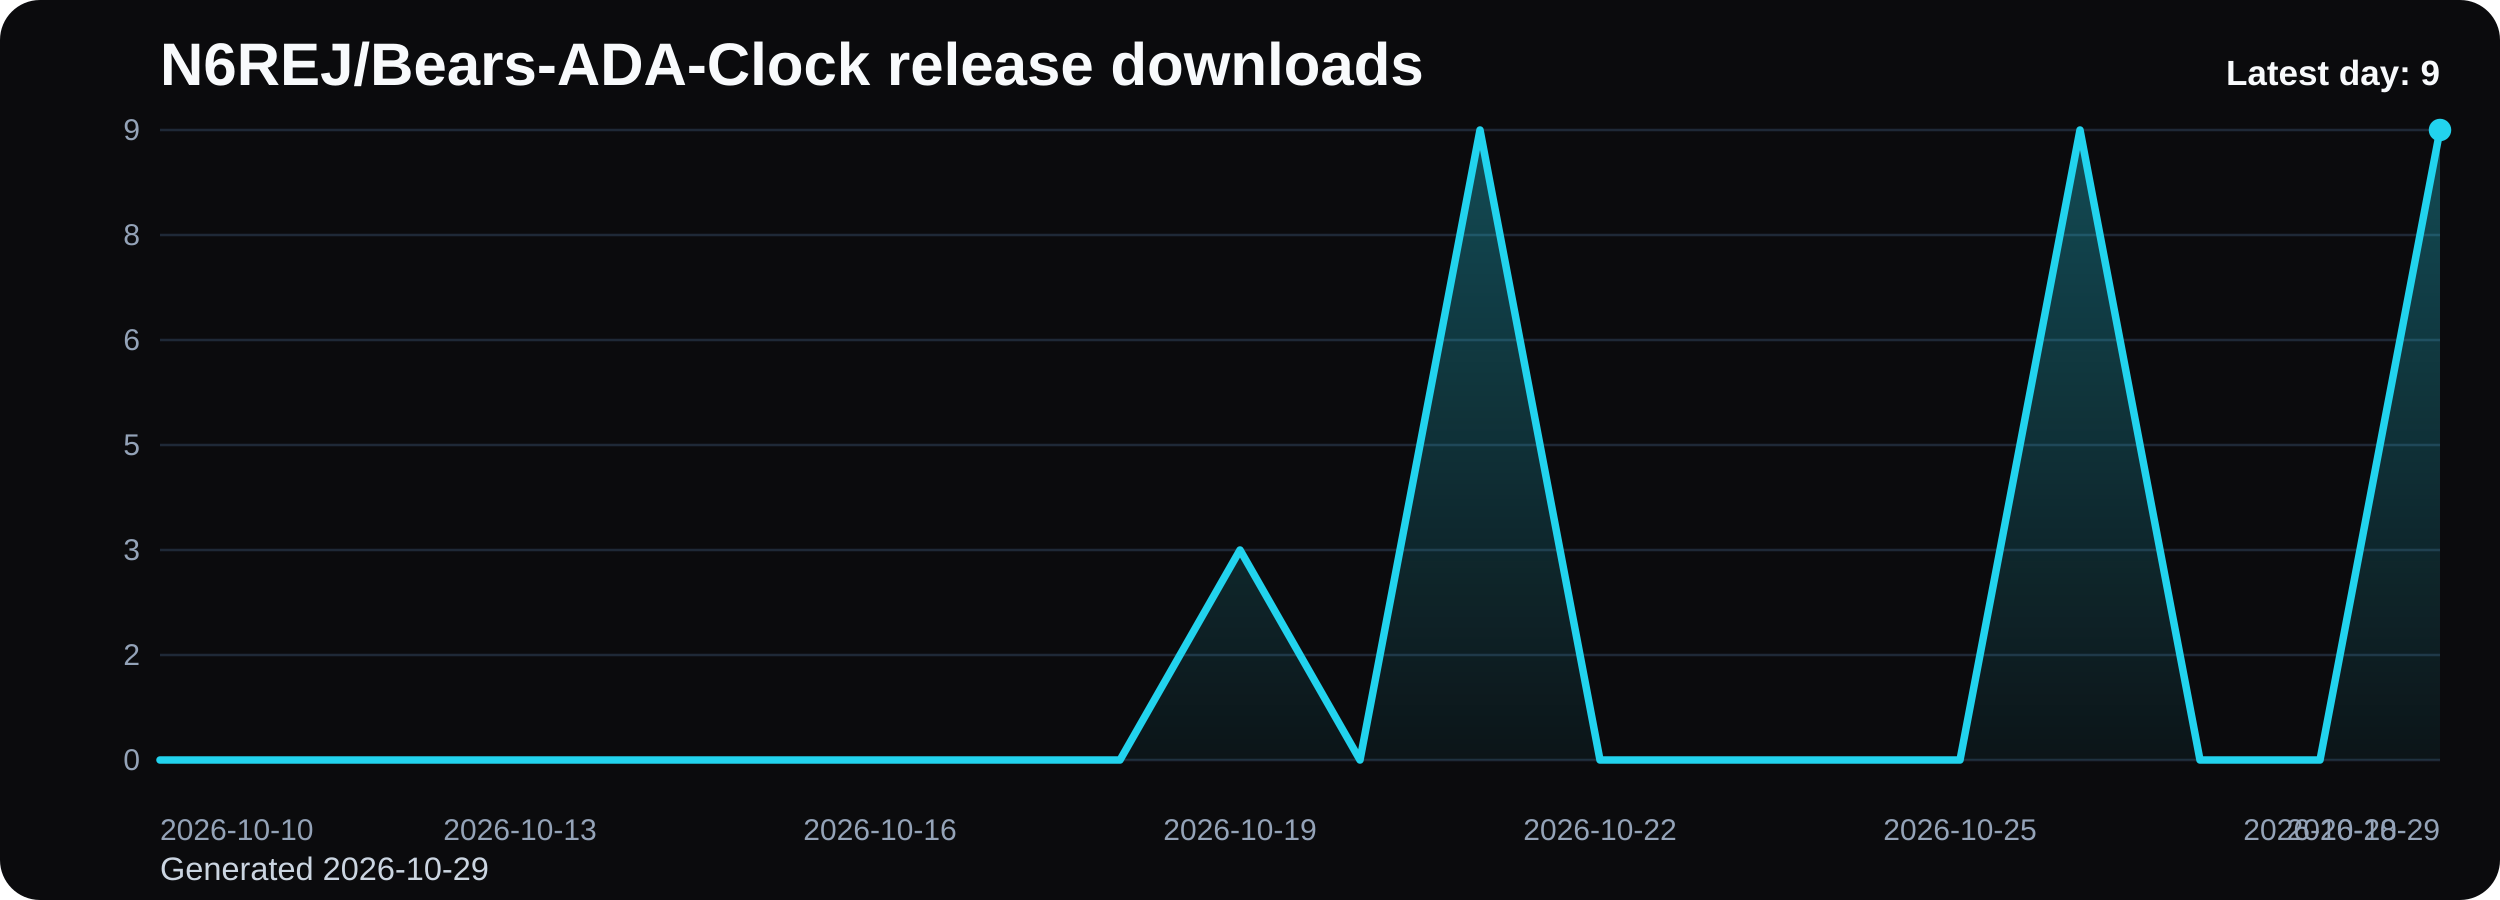
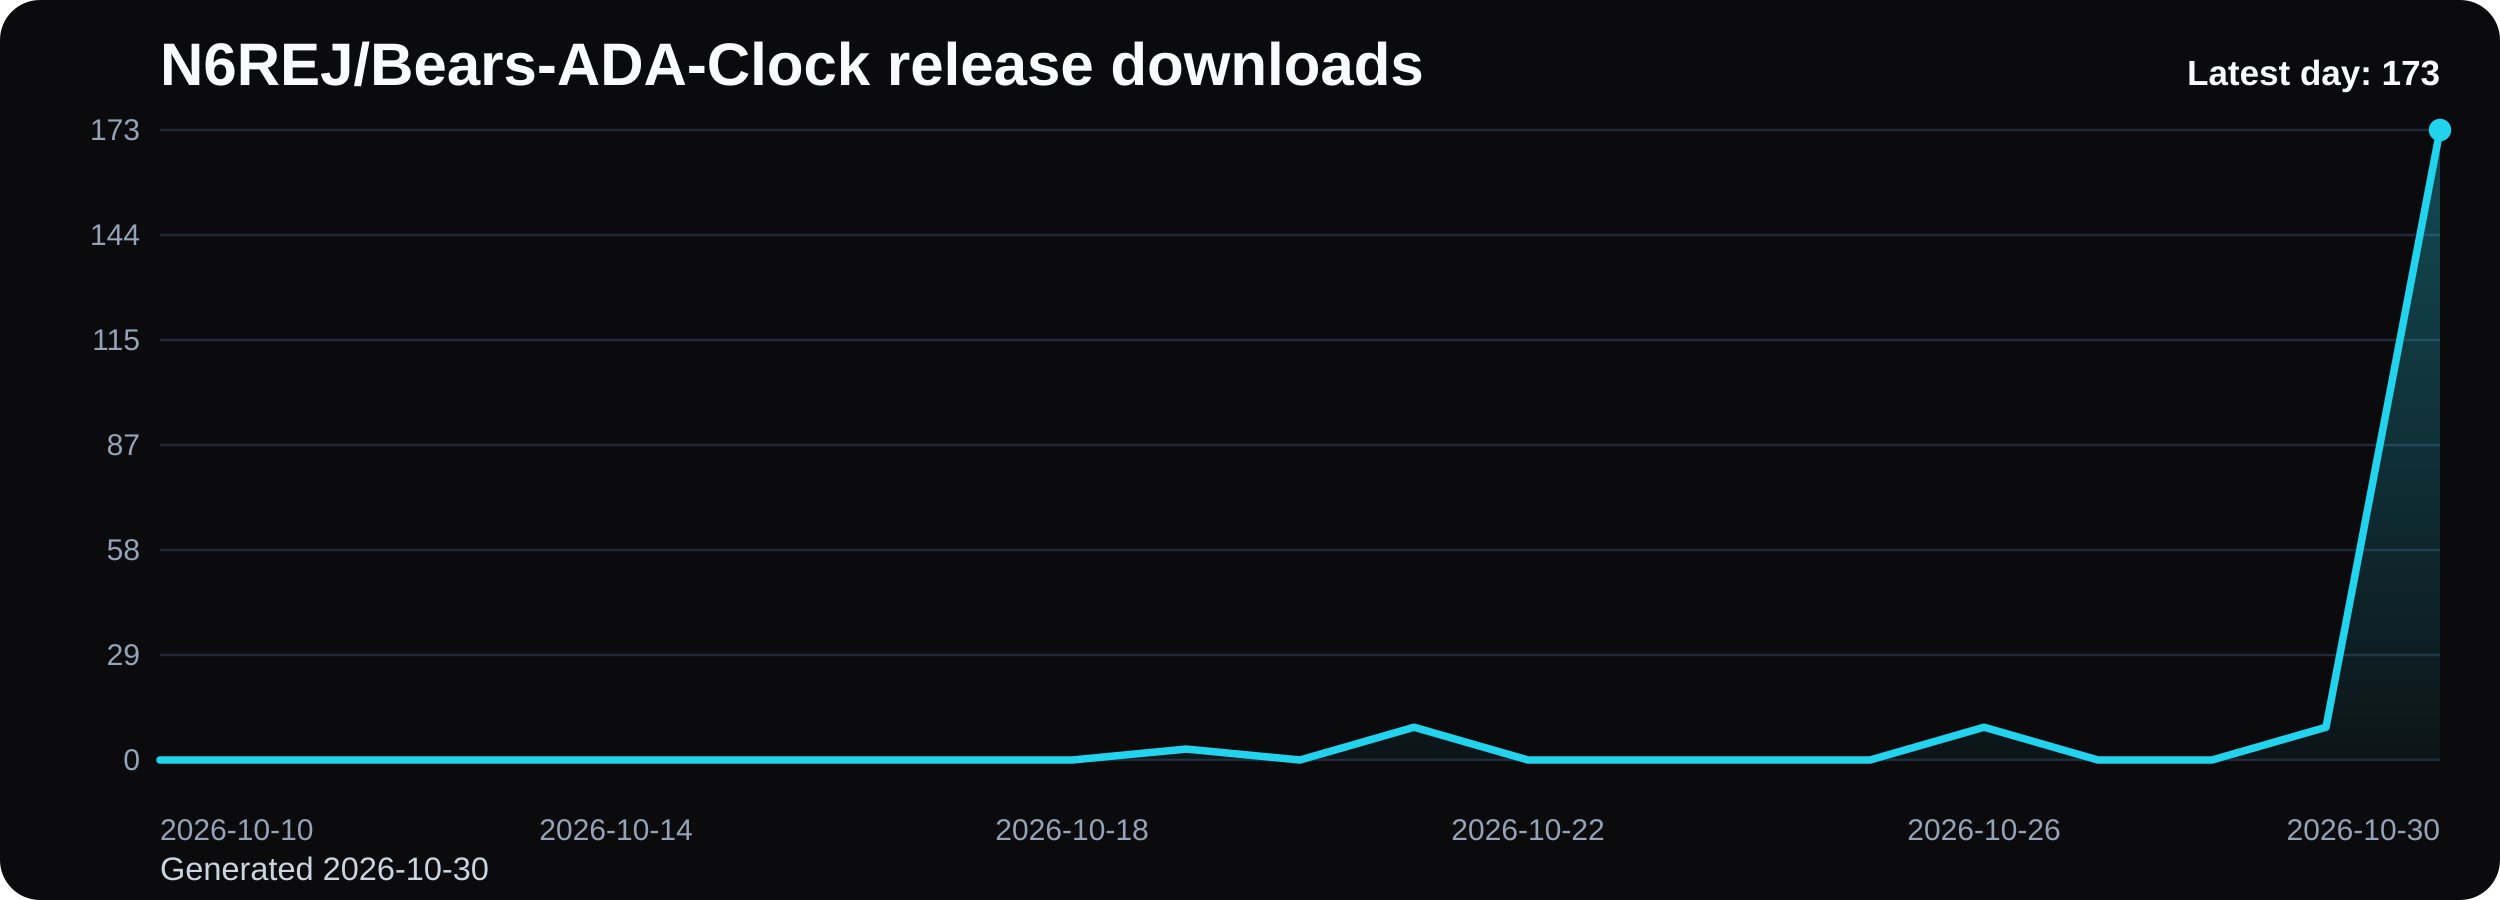
<svg xmlns="http://www.w3.org/2000/svg" viewBox="0 0 1000 360" role="img" aria-label="N6REJ/Bears-ADA-Clock release downloads chart">
  <defs>
    <linearGradient id="fill-daily-black" x1="0" y1="0" x2="0" y2="1">
      <stop offset="0%" stop-color="#22d3ee" stop-opacity="0.32" />
      <stop offset="100%" stop-color="#22d3ee" stop-opacity="0.05" />
    </linearGradient>
    <style>
      .bg { fill: #0b0b0d; }
      .title { font: 700 24px Arial, sans-serif; fill: #f8fafc; }
      .sub { font: 400 13px Arial, sans-serif; fill: #cbd5e1; }
      .grid { stroke: #1f2937; stroke-width: 1; }
      .axis { font: 400 12px Arial, sans-serif; fill: #94a3b8; }
      .line { fill: none; stroke: #22d3ee; stroke-width: 3; stroke-linecap: round; stroke-linejoin: round; }
      .dot { fill: #22d3ee; }
      .value { font: 600 11px Arial, sans-serif; fill: #cbd5e1; }
      .latest { font: 700 14px Arial, sans-serif; fill: #f8fafc; }
    </style>
  </defs>
  <rect class="bg" x="0" y="0" width="1000" height="360" rx="16" />
  <text class="title" x="64" y="34">N6REJ/Bears-ADA-Clock release downloads</text>
-   <text class="sub" x="64" y="352">Generated 2026-10-29</text>
+   <text class="sub" x="64" y="352">Generated 2026-10-30</text>
  <line x1="64" y1="52.00" x2="976" y2="52.00" class="grid" />
-   <text x="56" y="56.00" text-anchor="end" class="axis">9</text>
+   <text x="56" y="56.00" text-anchor="end" class="axis">173</text>
  <line x1="64" y1="94.00" x2="976" y2="94.00" class="grid" />
-   <text x="56" y="98.00" text-anchor="end" class="axis">8</text>
+   <text x="56" y="98.00" text-anchor="end" class="axis">144</text>
  <line x1="64" y1="136.00" x2="976" y2="136.00" class="grid" />
-   <text x="56" y="140.00" text-anchor="end" class="axis">6</text>
+   <text x="56" y="140.00" text-anchor="end" class="axis">115</text>
  <line x1="64" y1="178.00" x2="976" y2="178.00" class="grid" />
-   <text x="56" y="182.00" text-anchor="end" class="axis">5</text>
+   <text x="56" y="182.00" text-anchor="end" class="axis">87</text>
  <line x1="64" y1="220.00" x2="976" y2="220.00" class="grid" />
-   <text x="56" y="224.00" text-anchor="end" class="axis">3</text>
+   <text x="56" y="224.00" text-anchor="end" class="axis">58</text>
  <line x1="64" y1="262.00" x2="976" y2="262.00" class="grid" />
-   <text x="56" y="266.00" text-anchor="end" class="axis">2</text>
+   <text x="56" y="266.00" text-anchor="end" class="axis">29</text>
  <line x1="64" y1="304.00" x2="976" y2="304.00" class="grid" />
  <text x="56" y="308.00" text-anchor="end" class="axis">0</text>
-   <path d="M 64.00 304 L 64.00 304.00 L 112.00 304.00 L 160.00 304.00 L 208.00 304.00 L 256.00 304.00 L 304.00 304.00 L 352.00 304.00 L 400.00 304.00 L 448.00 304.00 L 496.00 220.00 L 544.00 304.00 L 592.00 52.00 L 640.00 304.00 L 688.00 304.00 L 736.00 304.00 L 784.00 304.00 L 832.00 52.00 L 880.00 304.00 L 928.00 304.00 L 976.00 52.00 L 976.00 304 Z" fill="url(#fill-daily-black)" />
-   <polyline class="line" points="64.00,304.00 112.00,304.00 160.00,304.00 208.00,304.00 256.00,304.00 304.00,304.00 352.00,304.00 400.00,304.00 448.00,304.00 496.00,220.00 544.00,304.00 592.00,52.00 640.00,304.00 688.00,304.00 736.00,304.00 784.00,304.00 832.00,52.00 880.00,304.00 928.00,304.00 976.00,52.00" />
+   <path d="M 64.00 304 L 64.00 304.00 L 109.60 304.00 L 155.20 304.00 L 200.80 304.00 L 246.40 304.00 L 292.00 304.00 L 337.60 304.00 L 383.20 304.00 L 428.80 304.00 L 474.40 299.63 L 520.00 304.00 L 565.60 290.89 L 611.20 304.00 L 656.80 304.00 L 702.40 304.00 L 748.00 304.00 L 793.60 290.89 L 839.20 304.00 L 884.80 304.00 L 930.40 290.89 L 976.00 52.00 L 976.00 304 Z" fill="url(#fill-daily-black)" />
+   <polyline class="line" points="64.00,304.00 109.60,304.00 155.20,304.00 200.80,304.00 246.40,304.00 292.00,304.00 337.60,304.00 383.20,304.00 428.80,304.00 474.40,299.63 520.00,304.00 565.60,290.89 611.20,304.00 656.80,304.00 702.40,304.00 748.00,304.00 793.60,290.89 839.20,304.00 884.80,304.00 930.40,290.89 976.00,52.00" />
  <circle class="dot" cx="976.00" cy="52.00" r="4.5" />
  <text class="axis" x="64.00" y="336" text-anchor="start">2026-10-10</text>
-   <text class="axis" x="208.00" y="336" text-anchor="middle">2026-10-13</text>
-   <text class="axis" x="352.00" y="336" text-anchor="middle">2026-10-16</text>
-   <text class="axis" x="496.00" y="336" text-anchor="middle">2026-10-19</text>
-   <text class="axis" x="640.00" y="336" text-anchor="middle">2026-10-22</text>
-   <text class="axis" x="784.00" y="336" text-anchor="middle">2026-10-25</text>
-   <text class="axis" x="928.00" y="336" text-anchor="middle">2026-10-28</text>
-   <text class="axis" x="976.00" y="336" text-anchor="end">2026-10-29</text>
-   <text class="latest" x="976" y="34" text-anchor="end">Latest day: 9</text>
+   <text class="axis" x="246.40" y="336" text-anchor="middle">2026-10-14</text>
+   <text class="axis" x="428.80" y="336" text-anchor="middle">2026-10-18</text>
+   <text class="axis" x="611.20" y="336" text-anchor="middle">2026-10-22</text>
+   <text class="axis" x="793.60" y="336" text-anchor="middle">2026-10-26</text>
+   <text class="axis" x="976.00" y="336" text-anchor="end">2026-10-30</text>
+   <text class="latest" x="976" y="34" text-anchor="end">Latest day: 173</text>
</svg>
